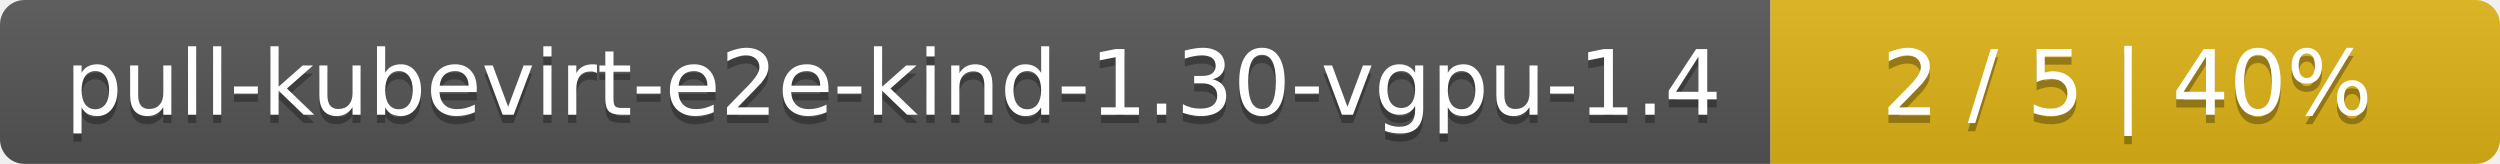
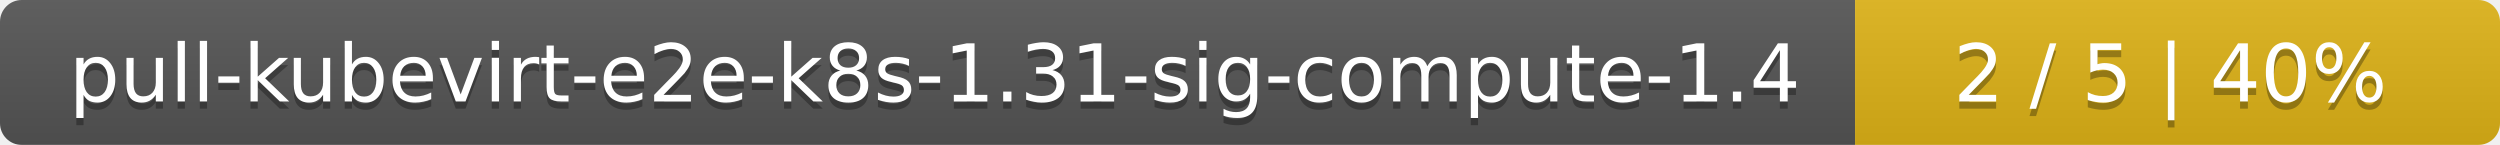
- <svg xmlns="http://www.w3.org/2000/svg" width="305" height="20">
+ <svg xmlns="http://www.w3.org/2000/svg" width="345" height="20">
  <linearGradient id="smooth" x2="0" y2="100%">
    <stop offset="0" stop-color="#bbb" stop-opacity=".1" />
    <stop offset="1" stop-opacity=".1" />
  </linearGradient>
  <mask id="round">
-     <rect width="305" height="20" rx="3" fill="#fff" />
+     <rect width="345" height="20" rx="3" fill="#fff" />
  </mask>
  <g mask="url(#round)">
-     <rect width="216" height="20" fill="#555" />
-     <rect x="216" width="89" height="20" fill="#dfb317" />
-     <rect width="305" height="20" fill="url(#smooth)" />
+     <rect width="256" height="20" fill="#555" />
+     <rect x="256" width="89" height="20" fill="#dfb317" />
+     <rect width="345" height="20" fill="url(#smooth)" />
  </g>
  <g fill="#fff" text-anchor="middle" font-family="DejaVu Sans,Verdana,Geneva,sans-serif" font-size="11">
-     <text x="109" y="15" fill="#010101" fill-opacity=".3">pull-kubevirt-e2e-kind-1.30-vgpu-1.4</text>
-     <text x="109" y="14">pull-kubevirt-e2e-kind-1.30-vgpu-1.4</text>
-     <text x="259.5" y="15" fill="#010101" fill-opacity=".3">2 / 5    |    40%</text>
-     <text x="259.5" y="14">2 / 5    |    40%</text>
+     <text x="129" y="15" fill="#010101" fill-opacity=".3">pull-kubevirt-e2e-k8s-1.31-sig-compute-1.4</text>
+     <text x="129" y="14">pull-kubevirt-e2e-k8s-1.31-sig-compute-1.4</text>
+     <text x="299.5" y="15" fill="#010101" fill-opacity=".3">2 / 5    |    40%</text>
+     <text x="299.5" y="14">2 / 5    |    40%</text>
  </g>
</svg>
